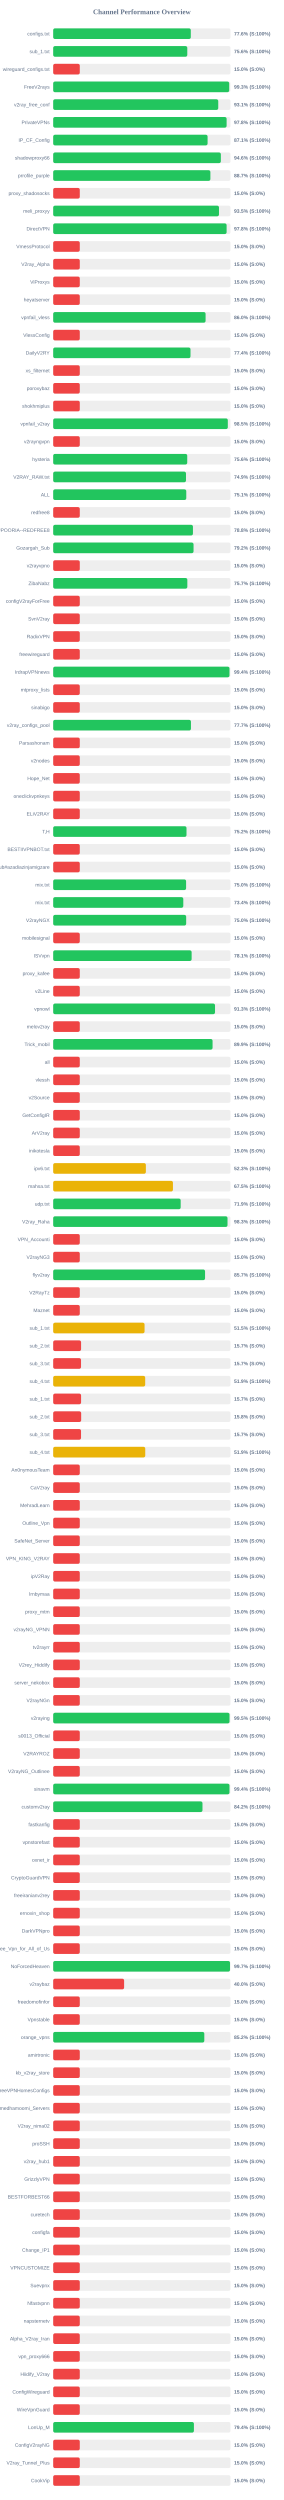
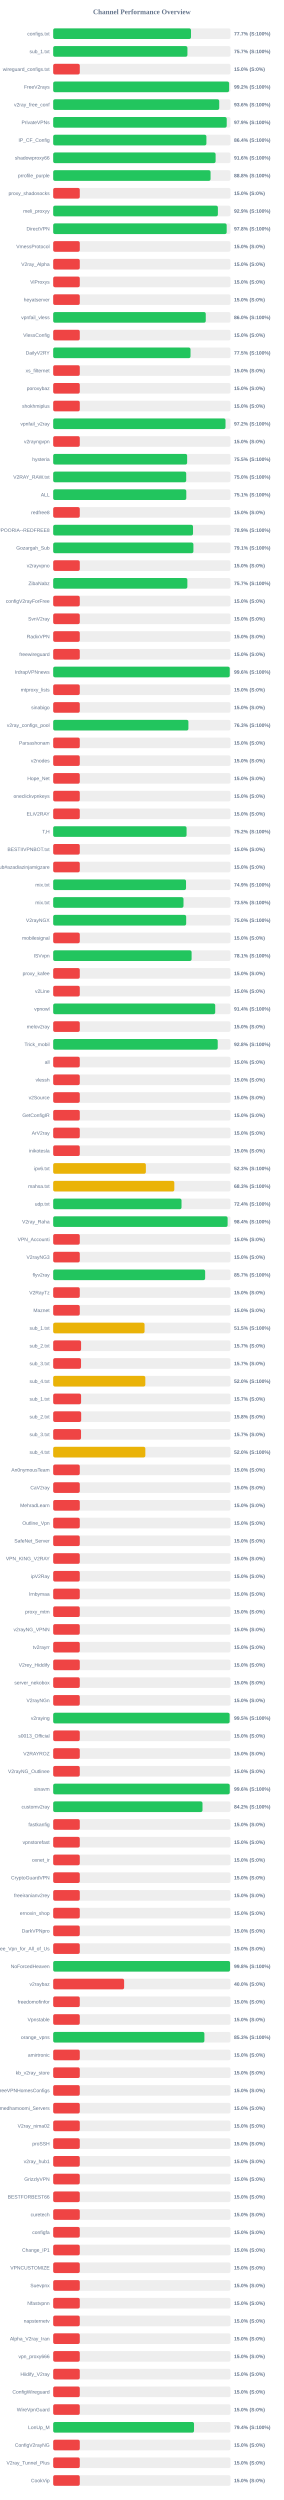
<svg xmlns="http://www.w3.org/2000/svg" width="800" height="7050" version="1.1">
  <style>
        .row { font: 14px Arial; fill: #64748b; }
        .score { font: bold 14px Arial; fill: #64748b; }
    </style>
  <text x="400" y="40" text-anchor="middle" font-size="20px" font-weight="bold" fill="#64748b">Channel Performance Overview</text>
  <rect x="150" y="80" width="500" height="30" fill="#eee" rx="5" />
-   <rect x="150" y="80" width="388.05" height="30" fill="#22c55e" rx="5" />
+   <rect x="150" y="80" width="388.6" height="30" fill="#22c55e" rx="5" />
  <text x="140" y="100" text-anchor="end" class="row">configs.txt</text>
-   <text x="660" y="100" text-anchor="start" class="score">77.6% (S:100%)</text>
+   <text x="660" y="100" text-anchor="start" class="score">77.7% (S:100%)</text>
  <rect x="150" y="130" width="500" height="30" fill="#eee" rx="5" />
-   <rect x="150" y="130" width="378.15" height="30" fill="#22c55e" rx="5" />
+   <rect x="150" y="130" width="378.55" height="30" fill="#22c55e" rx="5" />
  <text x="140" y="150" text-anchor="end" class="row">sub_1.txt</text>
-   <text x="660" y="150" text-anchor="start" class="score">75.6% (S:100%)</text>
+   <text x="660" y="150" text-anchor="start" class="score">75.7% (S:100%)</text>
  <rect x="150" y="180" width="500" height="30" fill="#eee" rx="5" />
  <rect x="150" y="180" width="75.0" height="30" fill="#ef4444" rx="5" />
  <text x="140" y="200" text-anchor="end" class="row">wireguard_configs.txt</text>
  <text x="660" y="200" text-anchor="start" class="score">15.0% (S:0%)</text>
  <rect x="150" y="230" width="500" height="30" fill="#eee" rx="5" />
-   <rect x="150" y="230" width="496.35" height="30" fill="#22c55e" rx="5" />
+   <rect x="150" y="230" width="496.1" height="30" fill="#22c55e" rx="5" />
  <text x="140" y="250" text-anchor="end" class="row">FreeV2rays</text>
-   <text x="660" y="250" text-anchor="start" class="score">99.3% (S:100%)</text>
+   <text x="660" y="250" text-anchor="start" class="score">99.2% (S:100%)</text>
  <rect x="150" y="280" width="500" height="30" fill="#eee" rx="5" />
-   <rect x="150" y="280" width="465.45" height="30" fill="#22c55e" rx="5" />
+   <rect x="150" y="280" width="468.2" height="30" fill="#22c55e" rx="5" />
  <text x="140" y="300" text-anchor="end" class="row">v2ray_free_conf</text>
-   <text x="660" y="300" text-anchor="start" class="score">93.1% (S:100%)</text>
+   <text x="660" y="300" text-anchor="start" class="score">93.6% (S:100%)</text>
  <rect x="150" y="330" width="500" height="30" fill="#eee" rx="5" />
-   <rect x="150" y="330" width="489.05" height="30" fill="#22c55e" rx="5" />
+   <rect x="150" y="330" width="489.35" height="30" fill="#22c55e" rx="5" />
  <text x="140" y="350" text-anchor="end" class="row">PrivateVPNs</text>
-   <text x="660" y="350" text-anchor="start" class="score">97.8% (S:100%)</text>
+   <text x="660" y="350" text-anchor="start" class="score">97.9% (S:100%)</text>
  <rect x="150" y="380" width="500" height="30" fill="#eee" rx="5" />
-   <rect x="150" y="380" width="435.4" height="30" fill="#22c55e" rx="5" />
+   <rect x="150" y="380" width="432.05" height="30" fill="#22c55e" rx="5" />
  <text x="140" y="400" text-anchor="end" class="row">IP_CF_Config</text>
-   <text x="660" y="400" text-anchor="start" class="score">87.1% (S:100%)</text>
+   <text x="660" y="400" text-anchor="start" class="score">86.4% (S:100%)</text>
  <rect x="150" y="430" width="500" height="30" fill="#eee" rx="5" />
-   <rect x="150" y="430" width="472.8" height="30" fill="#22c55e" rx="5" />
+   <rect x="150" y="430" width="458.0" height="30" fill="#22c55e" rx="5" />
  <text x="140" y="450" text-anchor="end" class="row">shadowproxy66</text>
-   <text x="660" y="450" text-anchor="start" class="score">94.6% (S:100%)</text>
+   <text x="660" y="450" text-anchor="start" class="score">91.6% (S:100%)</text>
  <rect x="150" y="480" width="500" height="30" fill="#eee" rx="5" />
-   <rect x="150" y="480" width="443.3" height="30" fill="#22c55e" rx="5" />
+   <rect x="150" y="480" width="443.8" height="30" fill="#22c55e" rx="5" />
  <text x="140" y="500" text-anchor="end" class="row">prrofile_purple</text>
-   <text x="660" y="500" text-anchor="start" class="score">88.7% (S:100%)</text>
+   <text x="660" y="500" text-anchor="start" class="score">88.8% (S:100%)</text>
  <rect x="150" y="530" width="500" height="30" fill="#eee" rx="5" />
  <rect x="150" y="530" width="75.0" height="30" fill="#ef4444" rx="5" />
  <text x="140" y="550" text-anchor="end" class="row">proxy_shadosocks</text>
  <text x="660" y="550" text-anchor="start" class="score">15.0% (S:0%)</text>
  <rect x="150" y="580" width="500" height="30" fill="#eee" rx="5" />
-   <rect x="150" y="580" width="467.55" height="30" fill="#22c55e" rx="5" />
+   <rect x="150" y="580" width="464.45" height="30" fill="#22c55e" rx="5" />
  <text x="140" y="600" text-anchor="end" class="row">meli_proxyy</text>
-   <text x="660" y="600" text-anchor="start" class="score">93.5% (S:100%)</text>
+   <text x="660" y="600" text-anchor="start" class="score">92.9% (S:100%)</text>
  <rect x="150" y="630" width="500" height="30" fill="#eee" rx="5" />
-   <rect x="150" y="630" width="489.05" height="30" fill="#22c55e" rx="5" />
+   <rect x="150" y="630" width="489.25" height="30" fill="#22c55e" rx="5" />
  <text x="140" y="650" text-anchor="end" class="row">DirectVPN</text>
  <text x="660" y="650" text-anchor="start" class="score">97.8% (S:100%)</text>
  <rect x="150" y="680" width="500" height="30" fill="#eee" rx="5" />
  <rect x="150" y="680" width="75.0" height="30" fill="#ef4444" rx="5" />
  <text x="140" y="700" text-anchor="end" class="row">VmessProtocol</text>
  <text x="660" y="700" text-anchor="start" class="score">15.0% (S:0%)</text>
  <rect x="150" y="730" width="500" height="30" fill="#eee" rx="5" />
  <rect x="150" y="730" width="75.0" height="30" fill="#ef4444" rx="5" />
  <text x="140" y="750" text-anchor="end" class="row">V2ray_Alpha</text>
  <text x="660" y="750" text-anchor="start" class="score">15.0% (S:0%)</text>
  <rect x="150" y="780" width="500" height="30" fill="#eee" rx="5" />
  <rect x="150" y="780" width="75.0" height="30" fill="#ef4444" rx="5" />
  <text x="140" y="800" text-anchor="end" class="row">ViProxys</text>
  <text x="660" y="800" text-anchor="start" class="score">15.0% (S:0%)</text>
  <rect x="150" y="830" width="500" height="30" fill="#eee" rx="5" />
  <rect x="150" y="830" width="75.0" height="30" fill="#ef4444" rx="5" />
  <text x="140" y="850" text-anchor="end" class="row">heyatserver</text>
  <text x="660" y="850" text-anchor="start" class="score">15.0% (S:0%)</text>
  <rect x="150" y="880" width="500" height="30" fill="#eee" rx="5" />
-   <rect x="150" y="880" width="429.75" height="30" fill="#22c55e" rx="5" />
+   <rect x="150" y="880" width="430.25" height="30" fill="#22c55e" rx="5" />
  <text x="140" y="900" text-anchor="end" class="row">vpnfail_vless</text>
  <text x="660" y="900" text-anchor="start" class="score">86.0% (S:100%)</text>
  <rect x="150" y="930" width="500" height="30" fill="#eee" rx="5" />
  <rect x="150" y="930" width="75.0" height="30" fill="#ef4444" rx="5" />
  <text x="140" y="950" text-anchor="end" class="row">VlessConfig</text>
  <text x="660" y="950" text-anchor="start" class="score">15.0% (S:0%)</text>
  <rect x="150" y="980" width="500" height="30" fill="#eee" rx="5" />
-   <rect x="150" y="980" width="387.2" height="30" fill="#22c55e" rx="5" />
+   <rect x="150" y="980" width="387.25" height="30" fill="#22c55e" rx="5" />
  <text x="140" y="1000" text-anchor="end" class="row">DailyV2RY</text>
-   <text x="660" y="1000" text-anchor="start" class="score">77.4% (S:100%)</text>
+   <text x="660" y="1000" text-anchor="start" class="score">77.5% (S:100%)</text>
  <rect x="150" y="1030" width="500" height="30" fill="#eee" rx="5" />
  <rect x="150" y="1030" width="75.0" height="30" fill="#ef4444" rx="5" />
  <text x="140" y="1050" text-anchor="end" class="row">xs_filternet</text>
  <text x="660" y="1050" text-anchor="start" class="score">15.0% (S:0%)</text>
  <rect x="150" y="1080" width="500" height="30" fill="#eee" rx="5" />
  <rect x="150" y="1080" width="75.0" height="30" fill="#ef4444" rx="5" />
  <text x="140" y="1100" text-anchor="end" class="row">poroxybaz</text>
  <text x="660" y="1100" text-anchor="start" class="score">15.0% (S:0%)</text>
  <rect x="150" y="1130" width="500" height="30" fill="#eee" rx="5" />
  <rect x="150" y="1130" width="75.0" height="30" fill="#ef4444" rx="5" />
  <text x="140" y="1150" text-anchor="end" class="row">shokhmiplus</text>
  <text x="660" y="1150" text-anchor="start" class="score">15.0% (S:0%)</text>
  <rect x="150" y="1180" width="500" height="30" fill="#eee" rx="5" />
-   <rect x="150" y="1180" width="492.45" height="30" fill="#22c55e" rx="5" />
+   <rect x="150" y="1180" width="485.95" height="30" fill="#22c55e" rx="5" />
  <text x="140" y="1200" text-anchor="end" class="row">vpnfail_v2ray</text>
-   <text x="660" y="1200" text-anchor="start" class="score">98.5% (S:100%)</text>
+   <text x="660" y="1200" text-anchor="start" class="score">97.2% (S:100%)</text>
  <rect x="150" y="1230" width="500" height="30" fill="#eee" rx="5" />
  <rect x="150" y="1230" width="75.0" height="30" fill="#ef4444" rx="5" />
  <text x="140" y="1250" text-anchor="end" class="row">v2rayngvpn</text>
  <text x="660" y="1250" text-anchor="start" class="score">15.0% (S:0%)</text>
  <rect x="150" y="1280" width="500" height="30" fill="#eee" rx="5" />
-   <rect x="150" y="1280" width="378.0" height="30" fill="#22c55e" rx="5" />
+   <rect x="150" y="1280" width="377.7" height="30" fill="#22c55e" rx="5" />
  <text x="140" y="1300" text-anchor="end" class="row">hysteria</text>
-   <text x="660" y="1300" text-anchor="start" class="score">75.6% (S:100%)</text>
+   <text x="660" y="1300" text-anchor="start" class="score">75.5% (S:100%)</text>
  <rect x="150" y="1330" width="500" height="30" fill="#eee" rx="5" />
-   <rect x="150" y="1330" width="374.5" height="30" fill="#22c55e" rx="5" />
+   <rect x="150" y="1330" width="375.1" height="30" fill="#22c55e" rx="5" />
  <text x="140" y="1350" text-anchor="end" class="row">V2RAY_RAW.txt</text>
-   <text x="660" y="1350" text-anchor="start" class="score">74.9% (S:100%)</text>
+   <text x="660" y="1350" text-anchor="start" class="score">75.0% (S:100%)</text>
  <rect x="150" y="1380" width="500" height="30" fill="#eee" rx="5" />
-   <rect x="150" y="1380" width="375.3" height="30" fill="#22c55e" rx="5" />
+   <rect x="150" y="1380" width="375.35" height="30" fill="#22c55e" rx="5" />
  <text x="140" y="1400" text-anchor="end" class="row">ALL</text>
  <text x="660" y="1400" text-anchor="start" class="score">75.1% (S:100%)</text>
  <rect x="150" y="1430" width="500" height="30" fill="#eee" rx="5" />
  <rect x="150" y="1430" width="75.0" height="30" fill="#ef4444" rx="5" />
  <text x="140" y="1450" text-anchor="end" class="row">redfree8</text>
  <text x="660" y="1450" text-anchor="start" class="score">15.0% (S:0%)</text>
  <rect x="150" y="1480" width="500" height="30" fill="#eee" rx="5" />
-   <rect x="150" y="1480" width="394.1" height="30" fill="#22c55e" rx="5" />
+   <rect x="150" y="1480" width="394.3" height="30" fill="#22c55e" rx="5" />
  <text x="140" y="1500" text-anchor="end" class="row">POORIA--REDFREE8.txt#POORIA--REDFREE8</text>
-   <text x="660" y="1500" text-anchor="start" class="score">78.8% (S:100%)</text>
+   <text x="660" y="1500" text-anchor="start" class="score">78.9% (S:100%)</text>
  <rect x="150" y="1530" width="500" height="30" fill="#eee" rx="5" />
-   <rect x="150" y="1530" width="395.8" height="30" fill="#22c55e" rx="5" />
+   <rect x="150" y="1530" width="395.4" height="30" fill="#22c55e" rx="5" />
  <text x="140" y="1550" text-anchor="end" class="row">Gozargah_Sub</text>
-   <text x="660" y="1550" text-anchor="start" class="score">79.2% (S:100%)</text>
+   <text x="660" y="1550" text-anchor="start" class="score">79.1% (S:100%)</text>
  <rect x="150" y="1580" width="500" height="30" fill="#eee" rx="5" />
  <rect x="150" y="1580" width="75.0" height="30" fill="#ef4444" rx="5" />
  <text x="140" y="1600" text-anchor="end" class="row">v2rayvpno</text>
  <text x="660" y="1600" text-anchor="start" class="score">15.0% (S:0%)</text>
  <rect x="150" y="1630" width="500" height="30" fill="#eee" rx="5" />
-   <rect x="150" y="1630" width="378.3" height="30" fill="#22c55e" rx="5" />
+   <rect x="150" y="1630" width="378.35" height="30" fill="#22c55e" rx="5" />
  <text x="140" y="1650" text-anchor="end" class="row">ZibaNabz</text>
  <text x="660" y="1650" text-anchor="start" class="score">75.7% (S:100%)</text>
  <rect x="150" y="1680" width="500" height="30" fill="#eee" rx="5" />
  <rect x="150" y="1680" width="75.0" height="30" fill="#ef4444" rx="5" />
  <text x="140" y="1700" text-anchor="end" class="row">configV2rayForFree</text>
  <text x="660" y="1700" text-anchor="start" class="score">15.0% (S:0%)</text>
  <rect x="150" y="1730" width="500" height="30" fill="#eee" rx="5" />
  <rect x="150" y="1730" width="75.0" height="30" fill="#ef4444" rx="5" />
  <text x="140" y="1750" text-anchor="end" class="row">SvnV2ray</text>
  <text x="660" y="1750" text-anchor="start" class="score">15.0% (S:0%)</text>
  <rect x="150" y="1780" width="500" height="30" fill="#eee" rx="5" />
  <rect x="150" y="1780" width="75.0" height="30" fill="#ef4444" rx="5" />
  <text x="140" y="1800" text-anchor="end" class="row">RadixVPN</text>
  <text x="660" y="1800" text-anchor="start" class="score">15.0% (S:0%)</text>
  <rect x="150" y="1830" width="500" height="30" fill="#eee" rx="5" />
  <rect x="150" y="1830" width="75.0" height="30" fill="#ef4444" rx="5" />
  <text x="140" y="1850" text-anchor="end" class="row">freewireguard</text>
  <text x="660" y="1850" text-anchor="start" class="score">15.0% (S:0%)</text>
  <rect x="150" y="1880" width="500" height="30" fill="#eee" rx="5" />
-   <rect x="150" y="1880" width="497.15" height="30" fill="#22c55e" rx="5" />
+   <rect x="150" y="1880" width="497.85" height="30" fill="#22c55e" rx="5" />
  <text x="140" y="1900" text-anchor="end" class="row">IrdrapVPNnews</text>
-   <text x="660" y="1900" text-anchor="start" class="score">99.4% (S:100%)</text>
+   <text x="660" y="1900" text-anchor="start" class="score">99.6% (S:100%)</text>
  <rect x="150" y="1930" width="500" height="30" fill="#eee" rx="5" />
  <rect x="150" y="1930" width="75.0" height="30" fill="#ef4444" rx="5" />
  <text x="140" y="1950" text-anchor="end" class="row">mtproxy_lists</text>
  <text x="660" y="1950" text-anchor="start" class="score">15.0% (S:0%)</text>
  <rect x="150" y="1980" width="500" height="30" fill="#eee" rx="5" />
  <rect x="150" y="1980" width="75.0" height="30" fill="#ef4444" rx="5" />
  <text x="140" y="2000" text-anchor="end" class="row">sinabigo</text>
  <text x="660" y="2000" text-anchor="start" class="score">15.0% (S:0%)</text>
  <rect x="150" y="2030" width="500" height="30" fill="#eee" rx="5" />
-   <rect x="150" y="2030" width="388.5" height="30" fill="#22c55e" rx="5" />
+   <rect x="150" y="2030" width="381.3" height="30" fill="#22c55e" rx="5" />
  <text x="140" y="2050" text-anchor="end" class="row">v2ray_configs_pool</text>
-   <text x="660" y="2050" text-anchor="start" class="score">77.7% (S:100%)</text>
+   <text x="660" y="2050" text-anchor="start" class="score">76.3% (S:100%)</text>
  <rect x="150" y="2080" width="500" height="30" fill="#eee" rx="5" />
  <rect x="150" y="2080" width="75.0" height="30" fill="#ef4444" rx="5" />
  <text x="140" y="2100" text-anchor="end" class="row">Parsashonam</text>
  <text x="660" y="2100" text-anchor="start" class="score">15.0% (S:0%)</text>
  <rect x="150" y="2130" width="500" height="30" fill="#eee" rx="5" />
  <rect x="150" y="2130" width="75.0" height="30" fill="#ef4444" rx="5" />
  <text x="140" y="2150" text-anchor="end" class="row">v2nodes</text>
  <text x="660" y="2150" text-anchor="start" class="score">15.0% (S:0%)</text>
  <rect x="150" y="2180" width="500" height="30" fill="#eee" rx="5" />
  <rect x="150" y="2180" width="75.0" height="30" fill="#ef4444" rx="5" />
  <text x="140" y="2200" text-anchor="end" class="row">Hope_Net</text>
  <text x="660" y="2200" text-anchor="start" class="score">15.0% (S:0%)</text>
  <rect x="150" y="2230" width="500" height="30" fill="#eee" rx="5" />
  <rect x="150" y="2230" width="75.0" height="30" fill="#ef4444" rx="5" />
  <text x="140" y="2250" text-anchor="end" class="row">oneclickvpnkeys</text>
  <text x="660" y="2250" text-anchor="start" class="score">15.0% (S:0%)</text>
  <rect x="150" y="2280" width="500" height="30" fill="#eee" rx="5" />
  <rect x="150" y="2280" width="75.0" height="30" fill="#ef4444" rx="5" />
  <text x="140" y="2300" text-anchor="end" class="row">ELiV2RAY</text>
  <text x="660" y="2300" text-anchor="start" class="score">15.0% (S:0%)</text>
  <rect x="150" y="2330" width="500" height="30" fill="#eee" rx="5" />
-   <rect x="150" y="2330" width="375.95" height="30" fill="#22c55e" rx="5" />
+   <rect x="150" y="2330" width="376.15" height="30" fill="#22c55e" rx="5" />
  <text x="140" y="2350" text-anchor="end" class="row">T,H</text>
  <text x="660" y="2350" text-anchor="start" class="score">75.2% (S:100%)</text>
  <rect x="150" y="2380" width="500" height="30" fill="#eee" rx="5" />
  <rect x="150" y="2380" width="75.0" height="30" fill="#ef4444" rx="5" />
  <text x="140" y="2400" text-anchor="end" class="row">BESTIIVPNBOT.txt</text>
  <text x="660" y="2400" text-anchor="start" class="score">15.0% (S:0%)</text>
  <rect x="150" y="2430" width="500" height="30" fill="#eee" rx="5" />
  <rect x="150" y="2430" width="75.0" height="30" fill="#ef4444" rx="5" />
  <text x="140" y="2450" text-anchor="end" class="row">Sub#azadiazinjamigzare</text>
  <text x="660" y="2450" text-anchor="start" class="score">15.0% (S:0%)</text>
  <rect x="150" y="2480" width="500" height="30" fill="#eee" rx="5" />
-   <rect x="150" y="2480" width="374.8" height="30" fill="#22c55e" rx="5" />
+   <rect x="150" y="2480" width="374.6" height="30" fill="#22c55e" rx="5" />
  <text x="140" y="2500" text-anchor="end" class="row">mix.txt</text>
-   <text x="660" y="2500" text-anchor="start" class="score">75.0% (S:100%)</text>
+   <text x="660" y="2500" text-anchor="start" class="score">74.9% (S:100%)</text>
  <rect x="150" y="2530" width="500" height="30" fill="#eee" rx="5" />
-   <rect x="150" y="2530" width="366.9" height="30" fill="#22c55e" rx="5" />
+   <rect x="150" y="2530" width="367.45" height="30" fill="#22c55e" rx="5" />
  <text x="140" y="2550" text-anchor="end" class="row">mix.txt</text>
-   <text x="660" y="2550" text-anchor="start" class="score">73.4% (S:100%)</text>
+   <text x="660" y="2550" text-anchor="start" class="score">73.5% (S:100%)</text>
  <rect x="150" y="2580" width="500" height="30" fill="#eee" rx="5" />
  <rect x="150" y="2580" width="375.0" height="30" fill="#22c55e" rx="5" />
  <text x="140" y="2600" text-anchor="end" class="row">V2rayNGX</text>
  <text x="660" y="2600" text-anchor="start" class="score">75.0% (S:100%)</text>
  <rect x="150" y="2630" width="500" height="30" fill="#eee" rx="5" />
  <rect x="150" y="2630" width="75.0" height="30" fill="#ef4444" rx="5" />
  <text x="140" y="2650" text-anchor="end" class="row">mobilesignal</text>
  <text x="660" y="2650" text-anchor="start" class="score">15.0% (S:0%)</text>
  <rect x="150" y="2680" width="500" height="30" fill="#eee" rx="5" />
-   <rect x="150" y="2680" width="390.4" height="30" fill="#22c55e" rx="5" />
+   <rect x="150" y="2680" width="390.3" height="30" fill="#22c55e" rx="5" />
  <text x="140" y="2700" text-anchor="end" class="row">ISVvpn</text>
  <text x="660" y="2700" text-anchor="start" class="score">78.1% (S:100%)</text>
  <rect x="150" y="2730" width="500" height="30" fill="#eee" rx="5" />
  <rect x="150" y="2730" width="75.0" height="30" fill="#ef4444" rx="5" />
  <text x="140" y="2750" text-anchor="end" class="row">proxy_kafee</text>
  <text x="660" y="2750" text-anchor="start" class="score">15.0% (S:0%)</text>
  <rect x="150" y="2780" width="500" height="30" fill="#eee" rx="5" />
  <rect x="150" y="2780" width="75.0" height="30" fill="#ef4444" rx="5" />
  <text x="140" y="2800" text-anchor="end" class="row">v2Line</text>
  <text x="660" y="2800" text-anchor="start" class="score">15.0% (S:0%)</text>
  <rect x="150" y="2830" width="500" height="30" fill="#eee" rx="5" />
-   <rect x="150" y="2830" width="456.35" height="30" fill="#22c55e" rx="5" />
+   <rect x="150" y="2830" width="456.9" height="30" fill="#22c55e" rx="5" />
  <text x="140" y="2850" text-anchor="end" class="row">vpnowl</text>
-   <text x="660" y="2850" text-anchor="start" class="score">91.3% (S:100%)</text>
+   <text x="660" y="2850" text-anchor="start" class="score">91.4% (S:100%)</text>
  <rect x="150" y="2880" width="500" height="30" fill="#eee" rx="5" />
  <rect x="150" y="2880" width="75.0" height="30" fill="#ef4444" rx="5" />
  <text x="140" y="2900" text-anchor="end" class="row">melov2ray</text>
  <text x="660" y="2900" text-anchor="start" class="score">15.0% (S:0%)</text>
  <rect x="150" y="2930" width="500" height="30" fill="#eee" rx="5" />
-   <rect x="150" y="2930" width="449.45" height="30" fill="#22c55e" rx="5" />
+   <rect x="150" y="2930" width="464.0" height="30" fill="#22c55e" rx="5" />
  <text x="140" y="2950" text-anchor="end" class="row">Trick_mobil</text>
-   <text x="660" y="2950" text-anchor="start" class="score">89.9% (S:100%)</text>
+   <text x="660" y="2950" text-anchor="start" class="score">92.8% (S:100%)</text>
  <rect x="150" y="2980" width="500" height="30" fill="#eee" rx="5" />
  <rect x="150" y="2980" width="75.0" height="30" fill="#ef4444" rx="5" />
  <text x="140" y="3000" text-anchor="end" class="row">all</text>
  <text x="660" y="3000" text-anchor="start" class="score">15.0% (S:0%)</text>
  <rect x="150" y="3030" width="500" height="30" fill="#eee" rx="5" />
  <rect x="150" y="3030" width="75.0" height="30" fill="#ef4444" rx="5" />
  <text x="140" y="3050" text-anchor="end" class="row">vlessh</text>
  <text x="660" y="3050" text-anchor="start" class="score">15.0% (S:0%)</text>
  <rect x="150" y="3080" width="500" height="30" fill="#eee" rx="5" />
  <rect x="150" y="3080" width="75.0" height="30" fill="#ef4444" rx="5" />
  <text x="140" y="3100" text-anchor="end" class="row">v2Source</text>
  <text x="660" y="3100" text-anchor="start" class="score">15.0% (S:0%)</text>
  <rect x="150" y="3130" width="500" height="30" fill="#eee" rx="5" />
  <rect x="150" y="3130" width="75.0" height="30" fill="#ef4444" rx="5" />
  <text x="140" y="3150" text-anchor="end" class="row">GetConfigIR</text>
  <text x="660" y="3150" text-anchor="start" class="score">15.0% (S:0%)</text>
  <rect x="150" y="3180" width="500" height="30" fill="#eee" rx="5" />
  <rect x="150" y="3180" width="75.0" height="30" fill="#ef4444" rx="5" />
  <text x="140" y="3200" text-anchor="end" class="row">ArV2ray</text>
  <text x="660" y="3200" text-anchor="start" class="score">15.0% (S:0%)</text>
  <rect x="150" y="3230" width="500" height="30" fill="#eee" rx="5" />
  <rect x="150" y="3230" width="75.0" height="30" fill="#ef4444" rx="5" />
  <text x="140" y="3250" text-anchor="end" class="row">inikotesla</text>
  <text x="660" y="3250" text-anchor="start" class="score">15.0% (S:0%)</text>
  <rect x="150" y="3280" width="500" height="30" fill="#eee" rx="5" />
  <rect x="150" y="3280" width="261.35" height="30" fill="#eab308" rx="5" />
  <text x="140" y="3300" text-anchor="end" class="row">ipv6.txt</text>
  <text x="660" y="3300" text-anchor="start" class="score">52.3% (S:100%)</text>
  <rect x="150" y="3330" width="500" height="30" fill="#eee" rx="5" />
-   <rect x="150" y="3330" width="337.7" height="30" fill="#eab308" rx="5" />
+   <rect x="150" y="3330" width="341.55" height="30" fill="#eab308" rx="5" />
  <text x="140" y="3350" text-anchor="end" class="row">mahsa.txt</text>
-   <text x="660" y="3350" text-anchor="start" class="score">67.5% (S:100%)</text>
+   <text x="660" y="3350" text-anchor="start" class="score">68.3% (S:100%)</text>
  <rect x="150" y="3380" width="500" height="30" fill="#eee" rx="5" />
-   <rect x="150" y="3380" width="359.5" height="30" fill="#22c55e" rx="5" />
+   <rect x="150" y="3380" width="361.9" height="30" fill="#22c55e" rx="5" />
  <text x="140" y="3400" text-anchor="end" class="row">udp.txt</text>
-   <text x="660" y="3400" text-anchor="start" class="score">71.9% (S:100%)</text>
+   <text x="660" y="3400" text-anchor="start" class="score">72.4% (S:100%)</text>
  <rect x="150" y="3430" width="500" height="30" fill="#eee" rx="5" />
-   <rect x="150" y="3430" width="491.6" height="30" fill="#22c55e" rx="5" />
+   <rect x="150" y="3430" width="491.9" height="30" fill="#22c55e" rx="5" />
  <text x="140" y="3450" text-anchor="end" class="row">V2ray_Raha</text>
-   <text x="660" y="3450" text-anchor="start" class="score">98.3% (S:100%)</text>
+   <text x="660" y="3450" text-anchor="start" class="score">98.4% (S:100%)</text>
  <rect x="150" y="3480" width="500" height="30" fill="#eee" rx="5" />
  <rect x="150" y="3480" width="75.0" height="30" fill="#ef4444" rx="5" />
  <text x="140" y="3500" text-anchor="end" class="row">VPN_Accounti</text>
  <text x="660" y="3500" text-anchor="start" class="score">15.0% (S:0%)</text>
  <rect x="150" y="3530" width="500" height="30" fill="#eee" rx="5" />
  <rect x="150" y="3530" width="75.0" height="30" fill="#ef4444" rx="5" />
  <text x="140" y="3550" text-anchor="end" class="row">V2rayNG3</text>
  <text x="660" y="3550" text-anchor="start" class="score">15.0% (S:0%)</text>
  <rect x="150" y="3580" width="500" height="30" fill="#eee" rx="5" />
-   <rect x="150" y="3580" width="428.25" height="30" fill="#22c55e" rx="5" />
+   <rect x="150" y="3580" width="428.5" height="30" fill="#22c55e" rx="5" />
  <text x="140" y="3600" text-anchor="end" class="row">flyv2ray</text>
  <text x="660" y="3600" text-anchor="start" class="score">85.7% (S:100%)</text>
  <rect x="150" y="3630" width="500" height="30" fill="#eee" rx="5" />
  <rect x="150" y="3630" width="75.0" height="30" fill="#ef4444" rx="5" />
  <text x="140" y="3650" text-anchor="end" class="row">V2RayTz</text>
  <text x="660" y="3650" text-anchor="start" class="score">15.0% (S:0%)</text>
  <rect x="150" y="3680" width="500" height="30" fill="#eee" rx="5" />
  <rect x="150" y="3680" width="75.0" height="30" fill="#ef4444" rx="5" />
  <text x="140" y="3700" text-anchor="end" class="row">Maznet</text>
  <text x="660" y="3700" text-anchor="start" class="score">15.0% (S:0%)</text>
  <rect x="150" y="3730" width="500" height="30" fill="#eee" rx="5" />
  <rect x="150" y="3730" width="257.65" height="30" fill="#eab308" rx="5" />
  <text x="140" y="3750" text-anchor="end" class="row">sub_1.txt</text>
  <text x="660" y="3750" text-anchor="start" class="score">51.5% (S:100%)</text>
  <rect x="150" y="3780" width="500" height="30" fill="#eee" rx="5" />
  <rect x="150" y="3780" width="78.65" height="30" fill="#ef4444" rx="5" />
  <text x="140" y="3800" text-anchor="end" class="row">sub_2.txt</text>
  <text x="660" y="3800" text-anchor="start" class="score">15.7% (S:0%)</text>
  <rect x="150" y="3830" width="500" height="30" fill="#eee" rx="5" />
  <rect x="150" y="3830" width="78.5" height="30" fill="#ef4444" rx="5" />
  <text x="140" y="3850" text-anchor="end" class="row">sub_3.txt</text>
  <text x="660" y="3850" text-anchor="start" class="score">15.7% (S:0%)</text>
  <rect x="150" y="3880" width="500" height="30" fill="#eee" rx="5" />
-   <rect x="150" y="3880" width="259.45" height="30" fill="#eab308" rx="5" />
+   <rect x="150" y="3880" width="259.8" height="30" fill="#eab308" rx="5" />
  <text x="140" y="3900" text-anchor="end" class="row">sub_4.txt</text>
-   <text x="660" y="3900" text-anchor="start" class="score">51.9% (S:100%)</text>
+   <text x="660" y="3900" text-anchor="start" class="score">52.0% (S:100%)</text>
  <rect x="150" y="3930" width="500" height="30" fill="#eee" rx="5" />
  <rect x="150" y="3930" width="78.65" height="30" fill="#ef4444" rx="5" />
  <text x="140" y="3950" text-anchor="end" class="row">sub_1.txt</text>
  <text x="660" y="3950" text-anchor="start" class="score">15.7% (S:0%)</text>
  <rect x="150" y="3980" width="500" height="30" fill="#eee" rx="5" />
  <rect x="150" y="3980" width="78.9" height="30" fill="#ef4444" rx="5" />
  <text x="140" y="4000" text-anchor="end" class="row">sub_2.txt</text>
  <text x="660" y="4000" text-anchor="start" class="score">15.8% (S:0%)</text>
  <rect x="150" y="4030" width="500" height="30" fill="#eee" rx="5" />
  <rect x="150" y="4030" width="78.5" height="30" fill="#ef4444" rx="5" />
  <text x="140" y="4050" text-anchor="end" class="row">sub_3.txt</text>
  <text x="660" y="4050" text-anchor="start" class="score">15.7% (S:0%)</text>
  <rect x="150" y="4080" width="500" height="30" fill="#eee" rx="5" />
-   <rect x="150" y="4080" width="259.6" height="30" fill="#eab308" rx="5" />
+   <rect x="150" y="4080" width="259.85" height="30" fill="#eab308" rx="5" />
  <text x="140" y="4100" text-anchor="end" class="row">sub_4.txt</text>
-   <text x="660" y="4100" text-anchor="start" class="score">51.9% (S:100%)</text>
+   <text x="660" y="4100" text-anchor="start" class="score">52.0% (S:100%)</text>
  <rect x="150" y="4130" width="500" height="30" fill="#eee" rx="5" />
  <rect x="150" y="4130" width="75.0" height="30" fill="#ef4444" rx="5" />
  <text x="140" y="4150" text-anchor="end" class="row">An0nymousTeam</text>
  <text x="660" y="4150" text-anchor="start" class="score">15.0% (S:0%)</text>
  <rect x="150" y="4180" width="500" height="30" fill="#eee" rx="5" />
  <rect x="150" y="4180" width="75.0" height="30" fill="#ef4444" rx="5" />
  <text x="140" y="4200" text-anchor="end" class="row">CaV2ray</text>
  <text x="660" y="4200" text-anchor="start" class="score">15.0% (S:0%)</text>
  <rect x="150" y="4230" width="500" height="30" fill="#eee" rx="5" />
  <rect x="150" y="4230" width="75.0" height="30" fill="#ef4444" rx="5" />
  <text x="140" y="4250" text-anchor="end" class="row">MehradLearn</text>
  <text x="660" y="4250" text-anchor="start" class="score">15.0% (S:0%)</text>
  <rect x="150" y="4280" width="500" height="30" fill="#eee" rx="5" />
  <rect x="150" y="4280" width="75.0" height="30" fill="#ef4444" rx="5" />
  <text x="140" y="4300" text-anchor="end" class="row">Outline_Vpn</text>
  <text x="660" y="4300" text-anchor="start" class="score">15.0% (S:0%)</text>
  <rect x="150" y="4330" width="500" height="30" fill="#eee" rx="5" />
  <rect x="150" y="4330" width="75.0" height="30" fill="#ef4444" rx="5" />
  <text x="140" y="4350" text-anchor="end" class="row">SafeNet_Server</text>
  <text x="660" y="4350" text-anchor="start" class="score">15.0% (S:0%)</text>
  <rect x="150" y="4380" width="500" height="30" fill="#eee" rx="5" />
  <rect x="150" y="4380" width="75.0" height="30" fill="#ef4444" rx="5" />
  <text x="140" y="4400" text-anchor="end" class="row">VPN_KING_V2RAY</text>
  <text x="660" y="4400" text-anchor="start" class="score">15.0% (S:0%)</text>
  <rect x="150" y="4430" width="500" height="30" fill="#eee" rx="5" />
  <rect x="150" y="4430" width="75.0" height="30" fill="#ef4444" rx="5" />
  <text x="140" y="4450" text-anchor="end" class="row">ipV2Ray</text>
  <text x="660" y="4450" text-anchor="start" class="score">15.0% (S:0%)</text>
  <rect x="150" y="4480" width="500" height="30" fill="#eee" rx="5" />
  <rect x="150" y="4480" width="75.0" height="30" fill="#ef4444" rx="5" />
  <text x="140" y="4500" text-anchor="end" class="row">lrnbymaa</text>
  <text x="660" y="4500" text-anchor="start" class="score">15.0% (S:0%)</text>
  <rect x="150" y="4530" width="500" height="30" fill="#eee" rx="5" />
  <rect x="150" y="4530" width="75.0" height="30" fill="#ef4444" rx="5" />
  <text x="140" y="4550" text-anchor="end" class="row">proxy_mtm</text>
  <text x="660" y="4550" text-anchor="start" class="score">15.0% (S:0%)</text>
  <rect x="150" y="4580" width="500" height="30" fill="#eee" rx="5" />
  <rect x="150" y="4580" width="75.0" height="30" fill="#ef4444" rx="5" />
  <text x="140" y="4600" text-anchor="end" class="row">v2rayNG_VPNN</text>
  <text x="660" y="4600" text-anchor="start" class="score">15.0% (S:0%)</text>
  <rect x="150" y="4630" width="500" height="30" fill="#eee" rx="5" />
  <rect x="150" y="4630" width="75.0" height="30" fill="#ef4444" rx="5" />
  <text x="140" y="4650" text-anchor="end" class="row">tv2rayrr</text>
  <text x="660" y="4650" text-anchor="start" class="score">15.0% (S:0%)</text>
  <rect x="150" y="4680" width="500" height="30" fill="#eee" rx="5" />
  <rect x="150" y="4680" width="75.0" height="30" fill="#ef4444" rx="5" />
  <text x="140" y="4700" text-anchor="end" class="row">V2rey_Hiddify</text>
  <text x="660" y="4700" text-anchor="start" class="score">15.0% (S:0%)</text>
  <rect x="150" y="4730" width="500" height="30" fill="#eee" rx="5" />
  <rect x="150" y="4730" width="75.0" height="30" fill="#ef4444" rx="5" />
  <text x="140" y="4750" text-anchor="end" class="row">server_nekobox</text>
  <text x="660" y="4750" text-anchor="start" class="score">15.0% (S:0%)</text>
  <rect x="150" y="4780" width="500" height="30" fill="#eee" rx="5" />
  <rect x="150" y="4780" width="75.0" height="30" fill="#ef4444" rx="5" />
  <text x="140" y="4800" text-anchor="end" class="row">V2rayNGn</text>
  <text x="660" y="4800" text-anchor="start" class="score">15.0% (S:0%)</text>
  <rect x="150" y="4830" width="500" height="30" fill="#eee" rx="5" />
-   <rect x="150" y="4830" width="497.25" height="30" fill="#22c55e" rx="5" />
+   <rect x="150" y="4830" width="497.55" height="30" fill="#22c55e" rx="5" />
  <text x="140" y="4850" text-anchor="end" class="row">v2raying</text>
  <text x="660" y="4850" text-anchor="start" class="score">99.5% (S:100%)</text>
  <rect x="150" y="4880" width="500" height="30" fill="#eee" rx="5" />
  <rect x="150" y="4880" width="75.0" height="30" fill="#ef4444" rx="5" />
  <text x="140" y="4900" text-anchor="end" class="row">s0013_Official</text>
  <text x="660" y="4900" text-anchor="start" class="score">15.0% (S:0%)</text>
  <rect x="150" y="4930" width="500" height="30" fill="#eee" rx="5" />
  <rect x="150" y="4930" width="75.0" height="30" fill="#ef4444" rx="5" />
  <text x="140" y="4950" text-anchor="end" class="row">V2RAYROZ</text>
  <text x="660" y="4950" text-anchor="start" class="score">15.0% (S:0%)</text>
  <rect x="150" y="4980" width="500" height="30" fill="#eee" rx="5" />
  <rect x="150" y="4980" width="75.0" height="30" fill="#ef4444" rx="5" />
  <text x="140" y="5000" text-anchor="end" class="row">V2rayNG_Outlinee</text>
  <text x="660" y="5000" text-anchor="start" class="score">15.0% (S:0%)</text>
  <rect x="150" y="5030" width="500" height="30" fill="#eee" rx="5" />
-   <rect x="150" y="5030" width="497.15" height="30" fill="#22c55e" rx="5" />
+   <rect x="150" y="5030" width="497.85" height="30" fill="#22c55e" rx="5" />
  <text x="140" y="5050" text-anchor="end" class="row">sinavm</text>
-   <text x="660" y="5050" text-anchor="start" class="score">99.4% (S:100%)</text>
+   <text x="660" y="5050" text-anchor="start" class="score">99.6% (S:100%)</text>
  <rect x="150" y="5080" width="500" height="30" fill="#eee" rx="5" />
-   <rect x="150" y="5080" width="421.0" height="30" fill="#22c55e" rx="5" />
+   <rect x="150" y="5080" width="421.05" height="30" fill="#22c55e" rx="5" />
  <text x="140" y="5100" text-anchor="end" class="row">customv2ray</text>
  <text x="660" y="5100" text-anchor="start" class="score">84.2% (S:100%)</text>
  <rect x="150" y="5130" width="500" height="30" fill="#eee" rx="5" />
  <rect x="150" y="5130" width="75.0" height="30" fill="#ef4444" rx="5" />
  <text x="140" y="5150" text-anchor="end" class="row">fastkanfig</text>
  <text x="660" y="5150" text-anchor="start" class="score">15.0% (S:0%)</text>
  <rect x="150" y="5180" width="500" height="30" fill="#eee" rx="5" />
  <rect x="150" y="5180" width="75.0" height="30" fill="#ef4444" rx="5" />
  <text x="140" y="5200" text-anchor="end" class="row">vpnstorefast</text>
  <text x="660" y="5200" text-anchor="start" class="score">15.0% (S:0%)</text>
  <rect x="150" y="5230" width="500" height="30" fill="#eee" rx="5" />
  <rect x="150" y="5230" width="75.0" height="30" fill="#ef4444" rx="5" />
  <text x="140" y="5250" text-anchor="end" class="row">oxnet_ir</text>
  <text x="660" y="5250" text-anchor="start" class="score">15.0% (S:0%)</text>
  <rect x="150" y="5280" width="500" height="30" fill="#eee" rx="5" />
  <rect x="150" y="5280" width="75.0" height="30" fill="#ef4444" rx="5" />
  <text x="140" y="5300" text-anchor="end" class="row">CryptoGuardVPN</text>
  <text x="660" y="5300" text-anchor="start" class="score">15.0% (S:0%)</text>
  <rect x="150" y="5330" width="500" height="30" fill="#eee" rx="5" />
  <rect x="150" y="5330" width="75.0" height="30" fill="#ef4444" rx="5" />
  <text x="140" y="5350" text-anchor="end" class="row">freeiranianv2rey</text>
  <text x="660" y="5350" text-anchor="start" class="score">15.0% (S:0%)</text>
  <rect x="150" y="5380" width="500" height="30" fill="#eee" rx="5" />
  <rect x="150" y="5380" width="75.0" height="30" fill="#ef4444" rx="5" />
  <text x="140" y="5400" text-anchor="end" class="row">ernoxin_shop</text>
  <text x="660" y="5400" text-anchor="start" class="score">15.0% (S:0%)</text>
  <rect x="150" y="5430" width="500" height="30" fill="#eee" rx="5" />
  <rect x="150" y="5430" width="75.0" height="30" fill="#ef4444" rx="5" />
  <text x="140" y="5450" text-anchor="end" class="row">DarkVPNpro</text>
  <text x="660" y="5450" text-anchor="start" class="score">15.0% (S:0%)</text>
  <rect x="150" y="5480" width="500" height="30" fill="#eee" rx="5" />
  <rect x="150" y="5480" width="75.0" height="30" fill="#ef4444" rx="5" />
  <text x="140" y="5500" text-anchor="end" class="row">Free_Vpn_for_All_of_Us</text>
  <text x="660" y="5500" text-anchor="start" class="score">15.0% (S:0%)</text>
  <rect x="150" y="5530" width="500" height="30" fill="#eee" rx="5" />
-   <rect x="150" y="5530" width="498.65" height="30" fill="#22c55e" rx="5" />
+   <rect x="150" y="5530" width="498.75" height="30" fill="#22c55e" rx="5" />
  <text x="140" y="5550" text-anchor="end" class="row">NoForcedHeaven</text>
-   <text x="660" y="5550" text-anchor="start" class="score">99.7% (S:100%)</text>
+   <text x="660" y="5550" text-anchor="start" class="score">99.8% (S:100%)</text>
  <rect x="150" y="5580" width="500" height="30" fill="#eee" rx="5" />
  <rect x="150" y="5580" width="200.0" height="30" fill="#ef4444" rx="5" />
  <text x="140" y="5600" text-anchor="end" class="row">v2raybaz</text>
  <text x="660" y="5600" text-anchor="start" class="score">40.0% (S:0%)</text>
  <rect x="150" y="5630" width="500" height="30" fill="#eee" rx="5" />
  <rect x="150" y="5630" width="75.0" height="30" fill="#ef4444" rx="5" />
  <text x="140" y="5650" text-anchor="end" class="row">freedomofinfor</text>
  <text x="660" y="5650" text-anchor="start" class="score">15.0% (S:0%)</text>
  <rect x="150" y="5680" width="500" height="30" fill="#eee" rx="5" />
  <rect x="150" y="5680" width="75.0" height="30" fill="#ef4444" rx="5" />
  <text x="140" y="5700" text-anchor="end" class="row">Vpnstable</text>
  <text x="660" y="5700" text-anchor="start" class="score">15.0% (S:0%)</text>
  <rect x="150" y="5730" width="500" height="30" fill="#eee" rx="5" />
-   <rect x="150" y="5730" width="426.15" height="30" fill="#22c55e" rx="5" />
+   <rect x="150" y="5730" width="426.4" height="30" fill="#22c55e" rx="5" />
  <text x="140" y="5750" text-anchor="end" class="row">orange_vpns</text>
-   <text x="660" y="5750" text-anchor="start" class="score">85.2% (S:100%)</text>
+   <text x="660" y="5750" text-anchor="start" class="score">85.3% (S:100%)</text>
  <rect x="150" y="5780" width="500" height="30" fill="#eee" rx="5" />
  <rect x="150" y="5780" width="75.0" height="30" fill="#ef4444" rx="5" />
  <text x="140" y="5800" text-anchor="end" class="row">amirtronic</text>
  <text x="660" y="5800" text-anchor="start" class="score">15.0% (S:0%)</text>
  <rect x="150" y="5830" width="500" height="30" fill="#eee" rx="5" />
  <rect x="150" y="5830" width="75.0" height="30" fill="#ef4444" rx="5" />
  <text x="140" y="5850" text-anchor="end" class="row">kb_v2ray_store</text>
  <text x="660" y="5850" text-anchor="start" class="score">15.0% (S:0%)</text>
  <rect x="150" y="5880" width="500" height="30" fill="#eee" rx="5" />
  <rect x="150" y="5880" width="75.0" height="30" fill="#ef4444" rx="5" />
  <text x="140" y="5900" text-anchor="end" class="row">FreeVPNHomesConfigs</text>
  <text x="660" y="5900" text-anchor="start" class="score">15.0% (S:0%)</text>
  <rect x="150" y="5930" width="500" height="30" fill="#eee" rx="5" />
  <rect x="150" y="5930" width="75.0" height="30" fill="#ef4444" rx="5" />
  <text x="140" y="5950" text-anchor="end" class="row">Ahmedhamoomi_Servers</text>
  <text x="660" y="5950" text-anchor="start" class="score">15.0% (S:0%)</text>
  <rect x="150" y="5980" width="500" height="30" fill="#eee" rx="5" />
  <rect x="150" y="5980" width="75.0" height="30" fill="#ef4444" rx="5" />
  <text x="140" y="6000" text-anchor="end" class="row">V2ray_nima02</text>
  <text x="660" y="6000" text-anchor="start" class="score">15.0% (S:0%)</text>
  <rect x="150" y="6030" width="500" height="30" fill="#eee" rx="5" />
  <rect x="150" y="6030" width="75.0" height="30" fill="#ef4444" rx="5" />
  <text x="140" y="6050" text-anchor="end" class="row">proSSH</text>
  <text x="660" y="6050" text-anchor="start" class="score">15.0% (S:0%)</text>
  <rect x="150" y="6080" width="500" height="30" fill="#eee" rx="5" />
  <rect x="150" y="6080" width="75.0" height="30" fill="#ef4444" rx="5" />
  <text x="140" y="6100" text-anchor="end" class="row">v2ray_hub1</text>
  <text x="660" y="6100" text-anchor="start" class="score">15.0% (S:0%)</text>
  <rect x="150" y="6130" width="500" height="30" fill="#eee" rx="5" />
  <rect x="150" y="6130" width="75.0" height="30" fill="#ef4444" rx="5" />
  <text x="140" y="6150" text-anchor="end" class="row">GrizzlyVPN</text>
  <text x="660" y="6150" text-anchor="start" class="score">15.0% (S:0%)</text>
  <rect x="150" y="6180" width="500" height="30" fill="#eee" rx="5" />
  <rect x="150" y="6180" width="75.0" height="30" fill="#ef4444" rx="5" />
  <text x="140" y="6200" text-anchor="end" class="row">BESTFORBEST66</text>
  <text x="660" y="6200" text-anchor="start" class="score">15.0% (S:0%)</text>
  <rect x="150" y="6230" width="500" height="30" fill="#eee" rx="5" />
  <rect x="150" y="6230" width="75.0" height="30" fill="#ef4444" rx="5" />
  <text x="140" y="6250" text-anchor="end" class="row">curetech</text>
  <text x="660" y="6250" text-anchor="start" class="score">15.0% (S:0%)</text>
  <rect x="150" y="6280" width="500" height="30" fill="#eee" rx="5" />
  <rect x="150" y="6280" width="75.0" height="30" fill="#ef4444" rx="5" />
  <text x="140" y="6300" text-anchor="end" class="row">configfa</text>
  <text x="660" y="6300" text-anchor="start" class="score">15.0% (S:0%)</text>
  <rect x="150" y="6330" width="500" height="30" fill="#eee" rx="5" />
  <rect x="150" y="6330" width="75.0" height="30" fill="#ef4444" rx="5" />
  <text x="140" y="6350" text-anchor="end" class="row">Change_IP1</text>
  <text x="660" y="6350" text-anchor="start" class="score">15.0% (S:0%)</text>
  <rect x="150" y="6380" width="500" height="30" fill="#eee" rx="5" />
  <rect x="150" y="6380" width="75.0" height="30" fill="#ef4444" rx="5" />
  <text x="140" y="6400" text-anchor="end" class="row">VPNCUSTOMIZE</text>
  <text x="660" y="6400" text-anchor="start" class="score">15.0% (S:0%)</text>
  <rect x="150" y="6430" width="500" height="30" fill="#eee" rx="5" />
  <rect x="150" y="6430" width="75.0" height="30" fill="#ef4444" rx="5" />
  <text x="140" y="6450" text-anchor="end" class="row">Suevpnx</text>
  <text x="660" y="6450" text-anchor="start" class="score">15.0% (S:0%)</text>
  <rect x="150" y="6480" width="500" height="30" fill="#eee" rx="5" />
  <rect x="150" y="6480" width="75.0" height="30" fill="#ef4444" rx="5" />
  <text x="140" y="6500" text-anchor="end" class="row">Nfastvpnn</text>
  <text x="660" y="6500" text-anchor="start" class="score">15.0% (S:0%)</text>
  <rect x="150" y="6530" width="500" height="30" fill="#eee" rx="5" />
  <rect x="150" y="6530" width="75.0" height="30" fill="#ef4444" rx="5" />
  <text x="140" y="6550" text-anchor="end" class="row">napsternetv</text>
  <text x="660" y="6550" text-anchor="start" class="score">15.0% (S:0%)</text>
  <rect x="150" y="6580" width="500" height="30" fill="#eee" rx="5" />
  <rect x="150" y="6580" width="75.0" height="30" fill="#ef4444" rx="5" />
  <text x="140" y="6600" text-anchor="end" class="row">Alpha_V2ray_Iran</text>
  <text x="660" y="6600" text-anchor="start" class="score">15.0% (S:0%)</text>
  <rect x="150" y="6630" width="500" height="30" fill="#eee" rx="5" />
  <rect x="150" y="6630" width="75.0" height="30" fill="#ef4444" rx="5" />
  <text x="140" y="6650" text-anchor="end" class="row">vpn_proxy666</text>
  <text x="660" y="6650" text-anchor="start" class="score">15.0% (S:0%)</text>
  <rect x="150" y="6680" width="500" height="30" fill="#eee" rx="5" />
  <rect x="150" y="6680" width="75.0" height="30" fill="#ef4444" rx="5" />
  <text x="140" y="6700" text-anchor="end" class="row">Hiidify_V2ray</text>
  <text x="660" y="6700" text-anchor="start" class="score">15.0% (S:0%)</text>
  <rect x="150" y="6730" width="500" height="30" fill="#eee" rx="5" />
  <rect x="150" y="6730" width="75.0" height="30" fill="#ef4444" rx="5" />
  <text x="140" y="6750" text-anchor="end" class="row">ConfigWireguard</text>
  <text x="660" y="6750" text-anchor="start" class="score">15.0% (S:0%)</text>
  <rect x="150" y="6780" width="500" height="30" fill="#eee" rx="5" />
  <rect x="150" y="6780" width="75.0" height="30" fill="#ef4444" rx="5" />
  <text x="140" y="6800" text-anchor="end" class="row">WireVpnGuard</text>
  <text x="660" y="6800" text-anchor="start" class="score">15.0% (S:0%)</text>
  <rect x="150" y="6830" width="500" height="30" fill="#eee" rx="5" />
-   <rect x="150" y="6830" width="396.85" height="30" fill="#22c55e" rx="5" />
+   <rect x="150" y="6830" width="397.15" height="30" fill="#22c55e" rx="5" />
  <text x="140" y="6850" text-anchor="end" class="row">LonUp_M</text>
  <text x="660" y="6850" text-anchor="start" class="score">79.4% (S:100%)</text>
  <rect x="150" y="6880" width="500" height="30" fill="#eee" rx="5" />
  <rect x="150" y="6880" width="75.0" height="30" fill="#ef4444" rx="5" />
  <text x="140" y="6900" text-anchor="end" class="row">ConfigV2rayNG</text>
  <text x="660" y="6900" text-anchor="start" class="score">15.0% (S:0%)</text>
  <rect x="150" y="6930" width="500" height="30" fill="#eee" rx="5" />
  <rect x="150" y="6930" width="75.0" height="30" fill="#ef4444" rx="5" />
  <text x="140" y="6950" text-anchor="end" class="row">V2ray_Tunnel_Plus</text>
  <text x="660" y="6950" text-anchor="start" class="score">15.0% (S:0%)</text>
  <rect x="150" y="6980" width="500" height="30" fill="#eee" rx="5" />
  <rect x="150" y="6980" width="75.0" height="30" fill="#ef4444" rx="5" />
  <text x="140" y="7000" text-anchor="end" class="row">CookVip</text>
  <text x="660" y="7000" text-anchor="start" class="score">15.0% (S:0%)</text>
</svg>
